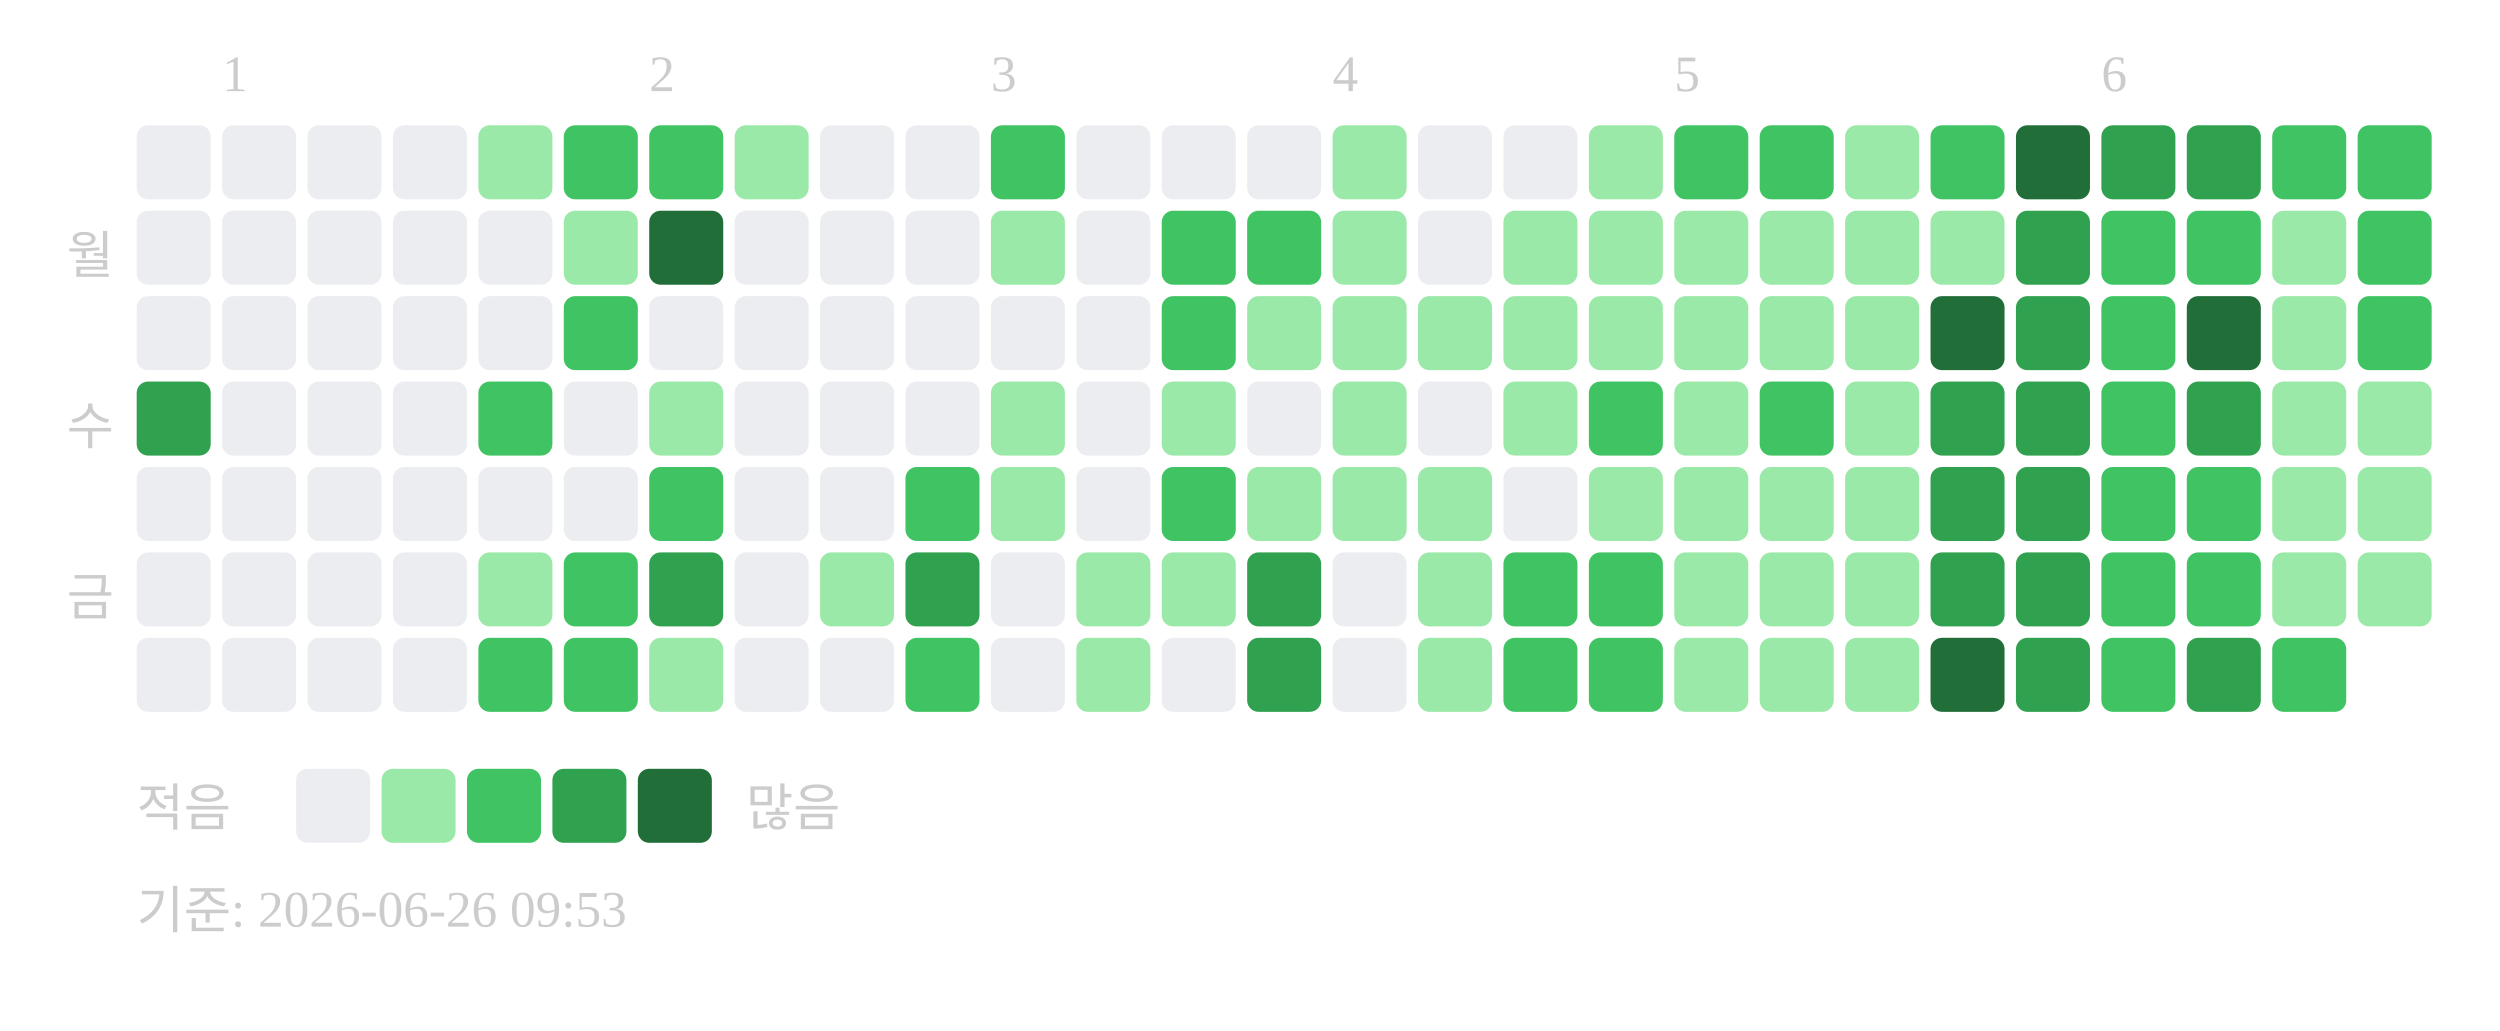
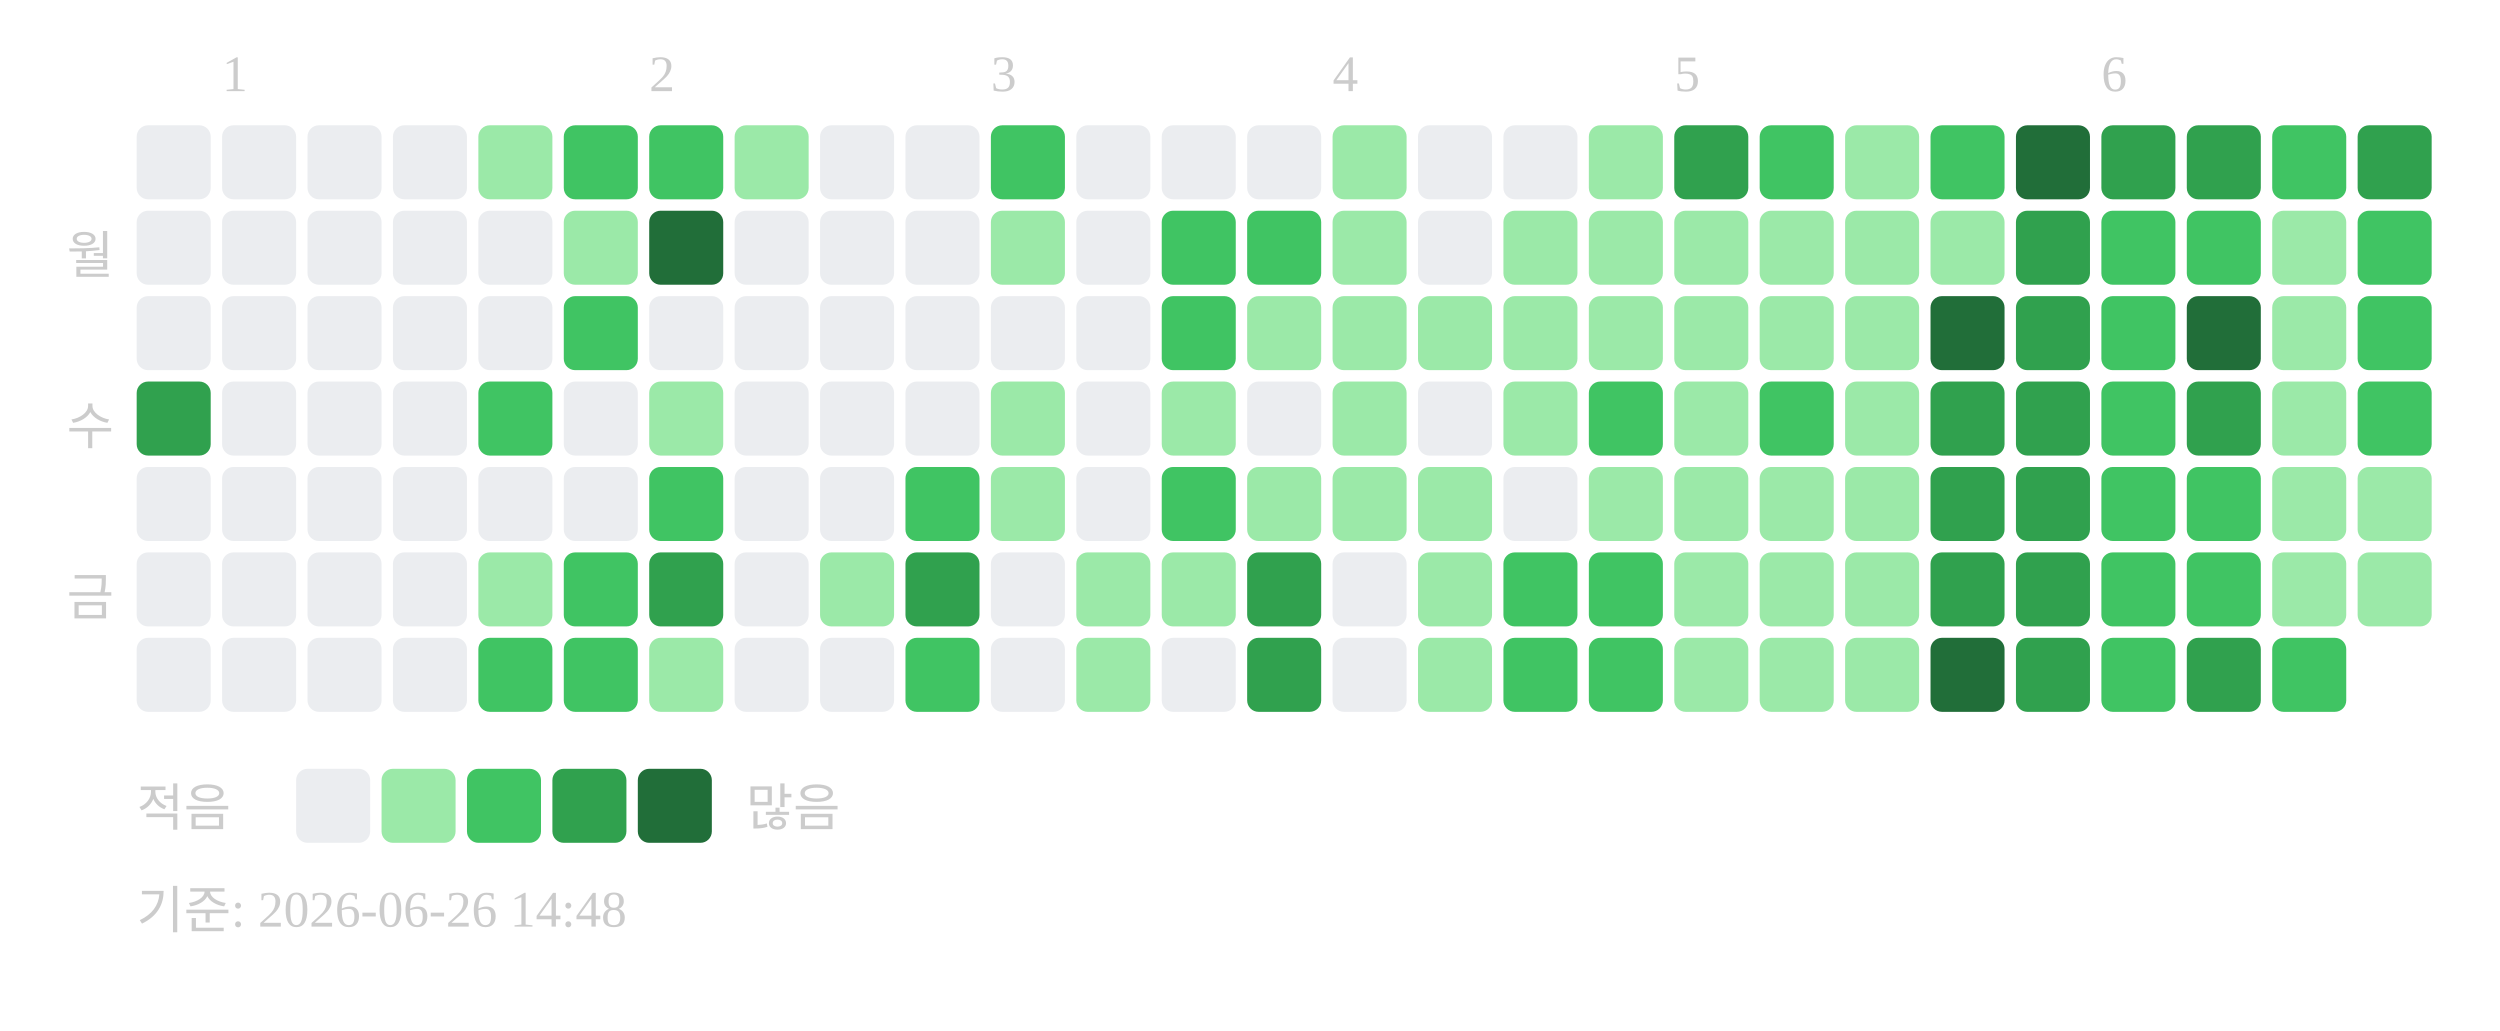
<svg xmlns="http://www.w3.org/2000/svg" width="439" height="181">
  <text x="39" y="16" font-size="9" fill="#cccccc">1</text>
  <text x="114" y="16" font-size="9" fill="#cccccc">2</text>
  <text x="174" y="16" font-size="9" fill="#cccccc">3</text>
  <text x="234" y="16" font-size="9" fill="#cccccc">4</text>
  <text x="294" y="16" font-size="9" fill="#cccccc">5</text>
  <text x="369" y="16" font-size="9" fill="#cccccc">6</text>
  <text x="20" y="48" text-anchor="end" font-size="9" fill="#cccccc">월</text>
  <text x="20" y="78" text-anchor="end" font-size="9" fill="#cccccc">수</text>
  <text x="20" y="108" text-anchor="end" font-size="9" fill="#cccccc">금</text>
  <rect x="24" y="22" width="13" height="13" rx="2" fill="#ebedf0" />
  <rect x="24" y="37" width="13" height="13" rx="2" fill="#ebedf0" />
  <rect x="24" y="52" width="13" height="13" rx="2" fill="#ebedf0" />
  <rect x="24" y="67" width="13" height="13" rx="2" fill="#30a14e" />
  <rect x="24" y="82" width="13" height="13" rx="2" fill="#ebedf0" />
  <rect x="24" y="97" width="13" height="13" rx="2" fill="#ebedf0" />
  <rect x="24" y="112" width="13" height="13" rx="2" fill="#ebedf0" />
  <rect x="39" y="22" width="13" height="13" rx="2" fill="#ebedf0" />
  <rect x="39" y="37" width="13" height="13" rx="2" fill="#ebedf0" />
  <rect x="39" y="52" width="13" height="13" rx="2" fill="#ebedf0" />
  <rect x="39" y="67" width="13" height="13" rx="2" fill="#ebedf0" />
  <rect x="39" y="82" width="13" height="13" rx="2" fill="#ebedf0" />
  <rect x="39" y="97" width="13" height="13" rx="2" fill="#ebedf0" />
  <rect x="39" y="112" width="13" height="13" rx="2" fill="#ebedf0" />
  <rect x="54" y="22" width="13" height="13" rx="2" fill="#ebedf0" />
  <rect x="54" y="37" width="13" height="13" rx="2" fill="#ebedf0" />
  <rect x="54" y="52" width="13" height="13" rx="2" fill="#ebedf0" />
  <rect x="54" y="67" width="13" height="13" rx="2" fill="#ebedf0" />
  <rect x="54" y="82" width="13" height="13" rx="2" fill="#ebedf0" />
  <rect x="54" y="97" width="13" height="13" rx="2" fill="#ebedf0" />
  <rect x="54" y="112" width="13" height="13" rx="2" fill="#ebedf0" />
  <rect x="69" y="22" width="13" height="13" rx="2" fill="#ebedf0" />
  <rect x="69" y="37" width="13" height="13" rx="2" fill="#ebedf0" />
  <rect x="69" y="52" width="13" height="13" rx="2" fill="#ebedf0" />
  <rect x="69" y="67" width="13" height="13" rx="2" fill="#ebedf0" />
  <rect x="69" y="82" width="13" height="13" rx="2" fill="#ebedf0" />
  <rect x="69" y="97" width="13" height="13" rx="2" fill="#ebedf0" />
  <rect x="69" y="112" width="13" height="13" rx="2" fill="#ebedf0" />
  <rect x="84" y="22" width="13" height="13" rx="2" fill="#9be9a8" />
  <rect x="84" y="37" width="13" height="13" rx="2" fill="#ebedf0" />
  <rect x="84" y="52" width="13" height="13" rx="2" fill="#ebedf0" />
  <rect x="84" y="67" width="13" height="13" rx="2" fill="#40c463" />
  <rect x="84" y="82" width="13" height="13" rx="2" fill="#ebedf0" />
  <rect x="84" y="97" width="13" height="13" rx="2" fill="#9be9a8" />
  <rect x="84" y="112" width="13" height="13" rx="2" fill="#40c463" />
  <rect x="99" y="22" width="13" height="13" rx="2" fill="#40c463" />
  <rect x="99" y="37" width="13" height="13" rx="2" fill="#9be9a8" />
  <rect x="99" y="52" width="13" height="13" rx="2" fill="#40c463" />
  <rect x="99" y="67" width="13" height="13" rx="2" fill="#ebedf0" />
  <rect x="99" y="82" width="13" height="13" rx="2" fill="#ebedf0" />
  <rect x="99" y="97" width="13" height="13" rx="2" fill="#40c463" />
  <rect x="99" y="112" width="13" height="13" rx="2" fill="#40c463" />
  <rect x="114" y="22" width="13" height="13" rx="2" fill="#40c463" />
  <rect x="114" y="37" width="13" height="13" rx="2" fill="#216e39" />
  <rect x="114" y="52" width="13" height="13" rx="2" fill="#ebedf0" />
  <rect x="114" y="67" width="13" height="13" rx="2" fill="#9be9a8" />
  <rect x="114" y="82" width="13" height="13" rx="2" fill="#40c463" />
  <rect x="114" y="97" width="13" height="13" rx="2" fill="#30a14e" />
  <rect x="114" y="112" width="13" height="13" rx="2" fill="#9be9a8" />
  <rect x="129" y="22" width="13" height="13" rx="2" fill="#9be9a8" />
  <rect x="129" y="37" width="13" height="13" rx="2" fill="#ebedf0" />
  <rect x="129" y="52" width="13" height="13" rx="2" fill="#ebedf0" />
  <rect x="129" y="67" width="13" height="13" rx="2" fill="#ebedf0" />
  <rect x="129" y="82" width="13" height="13" rx="2" fill="#ebedf0" />
  <rect x="129" y="97" width="13" height="13" rx="2" fill="#ebedf0" />
  <rect x="129" y="112" width="13" height="13" rx="2" fill="#ebedf0" />
  <rect x="144" y="22" width="13" height="13" rx="2" fill="#ebedf0" />
  <rect x="144" y="37" width="13" height="13" rx="2" fill="#ebedf0" />
  <rect x="144" y="52" width="13" height="13" rx="2" fill="#ebedf0" />
  <rect x="144" y="67" width="13" height="13" rx="2" fill="#ebedf0" />
  <rect x="144" y="82" width="13" height="13" rx="2" fill="#ebedf0" />
  <rect x="144" y="97" width="13" height="13" rx="2" fill="#9be9a8" />
  <rect x="144" y="112" width="13" height="13" rx="2" fill="#ebedf0" />
  <rect x="159" y="22" width="13" height="13" rx="2" fill="#ebedf0" />
  <rect x="159" y="37" width="13" height="13" rx="2" fill="#ebedf0" />
  <rect x="159" y="52" width="13" height="13" rx="2" fill="#ebedf0" />
  <rect x="159" y="67" width="13" height="13" rx="2" fill="#ebedf0" />
  <rect x="159" y="82" width="13" height="13" rx="2" fill="#40c463" />
  <rect x="159" y="97" width="13" height="13" rx="2" fill="#30a14e" />
  <rect x="159" y="112" width="13" height="13" rx="2" fill="#40c463" />
  <rect x="174" y="22" width="13" height="13" rx="2" fill="#40c463" />
  <rect x="174" y="37" width="13" height="13" rx="2" fill="#9be9a8" />
  <rect x="174" y="52" width="13" height="13" rx="2" fill="#ebedf0" />
  <rect x="174" y="67" width="13" height="13" rx="2" fill="#9be9a8" />
  <rect x="174" y="82" width="13" height="13" rx="2" fill="#9be9a8" />
  <rect x="174" y="97" width="13" height="13" rx="2" fill="#ebedf0" />
  <rect x="174" y="112" width="13" height="13" rx="2" fill="#ebedf0" />
  <rect x="189" y="22" width="13" height="13" rx="2" fill="#ebedf0" />
  <rect x="189" y="37" width="13" height="13" rx="2" fill="#ebedf0" />
  <rect x="189" y="52" width="13" height="13" rx="2" fill="#ebedf0" />
  <rect x="189" y="67" width="13" height="13" rx="2" fill="#ebedf0" />
  <rect x="189" y="82" width="13" height="13" rx="2" fill="#ebedf0" />
  <rect x="189" y="97" width="13" height="13" rx="2" fill="#9be9a8" />
  <rect x="189" y="112" width="13" height="13" rx="2" fill="#9be9a8" />
  <rect x="204" y="22" width="13" height="13" rx="2" fill="#ebedf0" />
  <rect x="204" y="37" width="13" height="13" rx="2" fill="#40c463" />
  <rect x="204" y="52" width="13" height="13" rx="2" fill="#40c463" />
  <rect x="204" y="67" width="13" height="13" rx="2" fill="#9be9a8" />
  <rect x="204" y="82" width="13" height="13" rx="2" fill="#40c463" />
  <rect x="204" y="97" width="13" height="13" rx="2" fill="#9be9a8" />
  <rect x="204" y="112" width="13" height="13" rx="2" fill="#ebedf0" />
  <rect x="219" y="22" width="13" height="13" rx="2" fill="#ebedf0" />
  <rect x="219" y="37" width="13" height="13" rx="2" fill="#40c463" />
  <rect x="219" y="52" width="13" height="13" rx="2" fill="#9be9a8" />
  <rect x="219" y="67" width="13" height="13" rx="2" fill="#ebedf0" />
  <rect x="219" y="82" width="13" height="13" rx="2" fill="#9be9a8" />
  <rect x="219" y="97" width="13" height="13" rx="2" fill="#30a14e" />
  <rect x="219" y="112" width="13" height="13" rx="2" fill="#30a14e" />
  <rect x="234" y="22" width="13" height="13" rx="2" fill="#9be9a8" />
  <rect x="234" y="37" width="13" height="13" rx="2" fill="#9be9a8" />
  <rect x="234" y="52" width="13" height="13" rx="2" fill="#9be9a8" />
  <rect x="234" y="67" width="13" height="13" rx="2" fill="#9be9a8" />
  <rect x="234" y="82" width="13" height="13" rx="2" fill="#9be9a8" />
  <rect x="234" y="97" width="13" height="13" rx="2" fill="#ebedf0" />
  <rect x="234" y="112" width="13" height="13" rx="2" fill="#ebedf0" />
  <rect x="249" y="22" width="13" height="13" rx="2" fill="#ebedf0" />
  <rect x="249" y="37" width="13" height="13" rx="2" fill="#ebedf0" />
  <rect x="249" y="52" width="13" height="13" rx="2" fill="#9be9a8" />
  <rect x="249" y="67" width="13" height="13" rx="2" fill="#ebedf0" />
  <rect x="249" y="82" width="13" height="13" rx="2" fill="#9be9a8" />
  <rect x="249" y="97" width="13" height="13" rx="2" fill="#9be9a8" />
  <rect x="249" y="112" width="13" height="13" rx="2" fill="#9be9a8" />
  <rect x="264" y="22" width="13" height="13" rx="2" fill="#ebedf0" />
  <rect x="264" y="37" width="13" height="13" rx="2" fill="#9be9a8" />
  <rect x="264" y="52" width="13" height="13" rx="2" fill="#9be9a8" />
  <rect x="264" y="67" width="13" height="13" rx="2" fill="#9be9a8" />
  <rect x="264" y="82" width="13" height="13" rx="2" fill="#ebedf0" />
  <rect x="264" y="97" width="13" height="13" rx="2" fill="#40c463" />
  <rect x="264" y="112" width="13" height="13" rx="2" fill="#40c463" />
  <rect x="279" y="22" width="13" height="13" rx="2" fill="#9be9a8" />
  <rect x="279" y="37" width="13" height="13" rx="2" fill="#9be9a8" />
  <rect x="279" y="52" width="13" height="13" rx="2" fill="#9be9a8" />
  <rect x="279" y="67" width="13" height="13" rx="2" fill="#40c463" />
  <rect x="279" y="82" width="13" height="13" rx="2" fill="#9be9a8" />
  <rect x="279" y="97" width="13" height="13" rx="2" fill="#40c463" />
  <rect x="279" y="112" width="13" height="13" rx="2" fill="#40c463" />
-   <rect x="294" y="22" width="13" height="13" rx="2" fill="#40c463" />
+   <rect x="294" y="22" width="13" height="13" rx="2" fill="#30a14e" />
  <rect x="294" y="37" width="13" height="13" rx="2" fill="#9be9a8" />
  <rect x="294" y="52" width="13" height="13" rx="2" fill="#9be9a8" />
  <rect x="294" y="67" width="13" height="13" rx="2" fill="#9be9a8" />
  <rect x="294" y="82" width="13" height="13" rx="2" fill="#9be9a8" />
  <rect x="294" y="97" width="13" height="13" rx="2" fill="#9be9a8" />
  <rect x="294" y="112" width="13" height="13" rx="2" fill="#9be9a8" />
  <rect x="309" y="22" width="13" height="13" rx="2" fill="#40c463" />
  <rect x="309" y="37" width="13" height="13" rx="2" fill="#9be9a8" />
  <rect x="309" y="52" width="13" height="13" rx="2" fill="#9be9a8" />
  <rect x="309" y="67" width="13" height="13" rx="2" fill="#40c463" />
  <rect x="309" y="82" width="13" height="13" rx="2" fill="#9be9a8" />
  <rect x="309" y="97" width="13" height="13" rx="2" fill="#9be9a8" />
  <rect x="309" y="112" width="13" height="13" rx="2" fill="#9be9a8" />
  <rect x="324" y="22" width="13" height="13" rx="2" fill="#9be9a8" />
  <rect x="324" y="37" width="13" height="13" rx="2" fill="#9be9a8" />
  <rect x="324" y="52" width="13" height="13" rx="2" fill="#9be9a8" />
  <rect x="324" y="67" width="13" height="13" rx="2" fill="#9be9a8" />
  <rect x="324" y="82" width="13" height="13" rx="2" fill="#9be9a8" />
  <rect x="324" y="97" width="13" height="13" rx="2" fill="#9be9a8" />
  <rect x="324" y="112" width="13" height="13" rx="2" fill="#9be9a8" />
  <rect x="339" y="22" width="13" height="13" rx="2" fill="#40c463" />
  <rect x="339" y="37" width="13" height="13" rx="2" fill="#9be9a8" />
  <rect x="339" y="52" width="13" height="13" rx="2" fill="#216e39" />
  <rect x="339" y="67" width="13" height="13" rx="2" fill="#30a14e" />
  <rect x="339" y="82" width="13" height="13" rx="2" fill="#30a14e" />
  <rect x="339" y="97" width="13" height="13" rx="2" fill="#30a14e" />
  <rect x="339" y="112" width="13" height="13" rx="2" fill="#216e39" />
  <rect x="354" y="22" width="13" height="13" rx="2" fill="#216e39" />
  <rect x="354" y="37" width="13" height="13" rx="2" fill="#30a14e" />
  <rect x="354" y="52" width="13" height="13" rx="2" fill="#30a14e" />
  <rect x="354" y="67" width="13" height="13" rx="2" fill="#30a14e" />
  <rect x="354" y="82" width="13" height="13" rx="2" fill="#30a14e" />
  <rect x="354" y="97" width="13" height="13" rx="2" fill="#30a14e" />
  <rect x="354" y="112" width="13" height="13" rx="2" fill="#30a14e" />
  <rect x="369" y="22" width="13" height="13" rx="2" fill="#30a14e" />
  <rect x="369" y="37" width="13" height="13" rx="2" fill="#40c463" />
  <rect x="369" y="52" width="13" height="13" rx="2" fill="#40c463" />
  <rect x="369" y="67" width="13" height="13" rx="2" fill="#40c463" />
  <rect x="369" y="82" width="13" height="13" rx="2" fill="#40c463" />
  <rect x="369" y="97" width="13" height="13" rx="2" fill="#40c463" />
  <rect x="369" y="112" width="13" height="13" rx="2" fill="#40c463" />
  <rect x="384" y="22" width="13" height="13" rx="2" fill="#30a14e" />
  <rect x="384" y="37" width="13" height="13" rx="2" fill="#40c463" />
  <rect x="384" y="52" width="13" height="13" rx="2" fill="#216e39" />
  <rect x="384" y="67" width="13" height="13" rx="2" fill="#30a14e" />
  <rect x="384" y="82" width="13" height="13" rx="2" fill="#40c463" />
  <rect x="384" y="97" width="13" height="13" rx="2" fill="#40c463" />
  <rect x="384" y="112" width="13" height="13" rx="2" fill="#30a14e" />
  <rect x="399" y="22" width="13" height="13" rx="2" fill="#40c463" />
  <rect x="399" y="37" width="13" height="13" rx="2" fill="#9be9a8" />
  <rect x="399" y="52" width="13" height="13" rx="2" fill="#9be9a8" />
  <rect x="399" y="67" width="13" height="13" rx="2" fill="#9be9a8" />
  <rect x="399" y="82" width="13" height="13" rx="2" fill="#9be9a8" />
  <rect x="399" y="97" width="13" height="13" rx="2" fill="#9be9a8" />
  <rect x="399" y="112" width="13" height="13" rx="2" fill="#40c463" />
-   <rect x="414" y="22" width="13" height="13" rx="2" fill="#40c463" />
+   <rect x="414" y="22" width="13" height="13" rx="2" fill="#30a14e" />
  <rect x="414" y="37" width="13" height="13" rx="2" fill="#40c463" />
  <rect x="414" y="52" width="13" height="13" rx="2" fill="#40c463" />
-   <rect x="414" y="67" width="13" height="13" rx="2" fill="#9be9a8" />
+   <rect x="414" y="67" width="13" height="13" rx="2" fill="#40c463" />
  <rect x="414" y="82" width="13" height="13" rx="2" fill="#9be9a8" />
  <rect x="414" y="97" width="13" height="13" rx="2" fill="#9be9a8" />
  <text x="24" y="145" font-size="9" fill="#cccccc">적음</text>
  <rect x="52" y="135" width="13" height="13" rx="2" fill="#ebedf0" />
  <rect x="67" y="135" width="13" height="13" rx="2" fill="#9be9a8" />
  <rect x="82" y="135" width="13" height="13" rx="2" fill="#40c463" />
  <rect x="97" y="135" width="13" height="13" rx="2" fill="#30a14e" />
  <rect x="112" y="135" width="13" height="13" rx="2" fill="#216e39" />
  <text x="131" y="145" font-size="9" fill="#cccccc">많음</text>
-   <text x="24" y="163" font-size="9" fill="#cccccc">기준: 2026-06-26 09:53</text>
+   <text x="24" y="163" font-size="9" fill="#cccccc">기준: 2026-06-26 14:48</text>
</svg>
